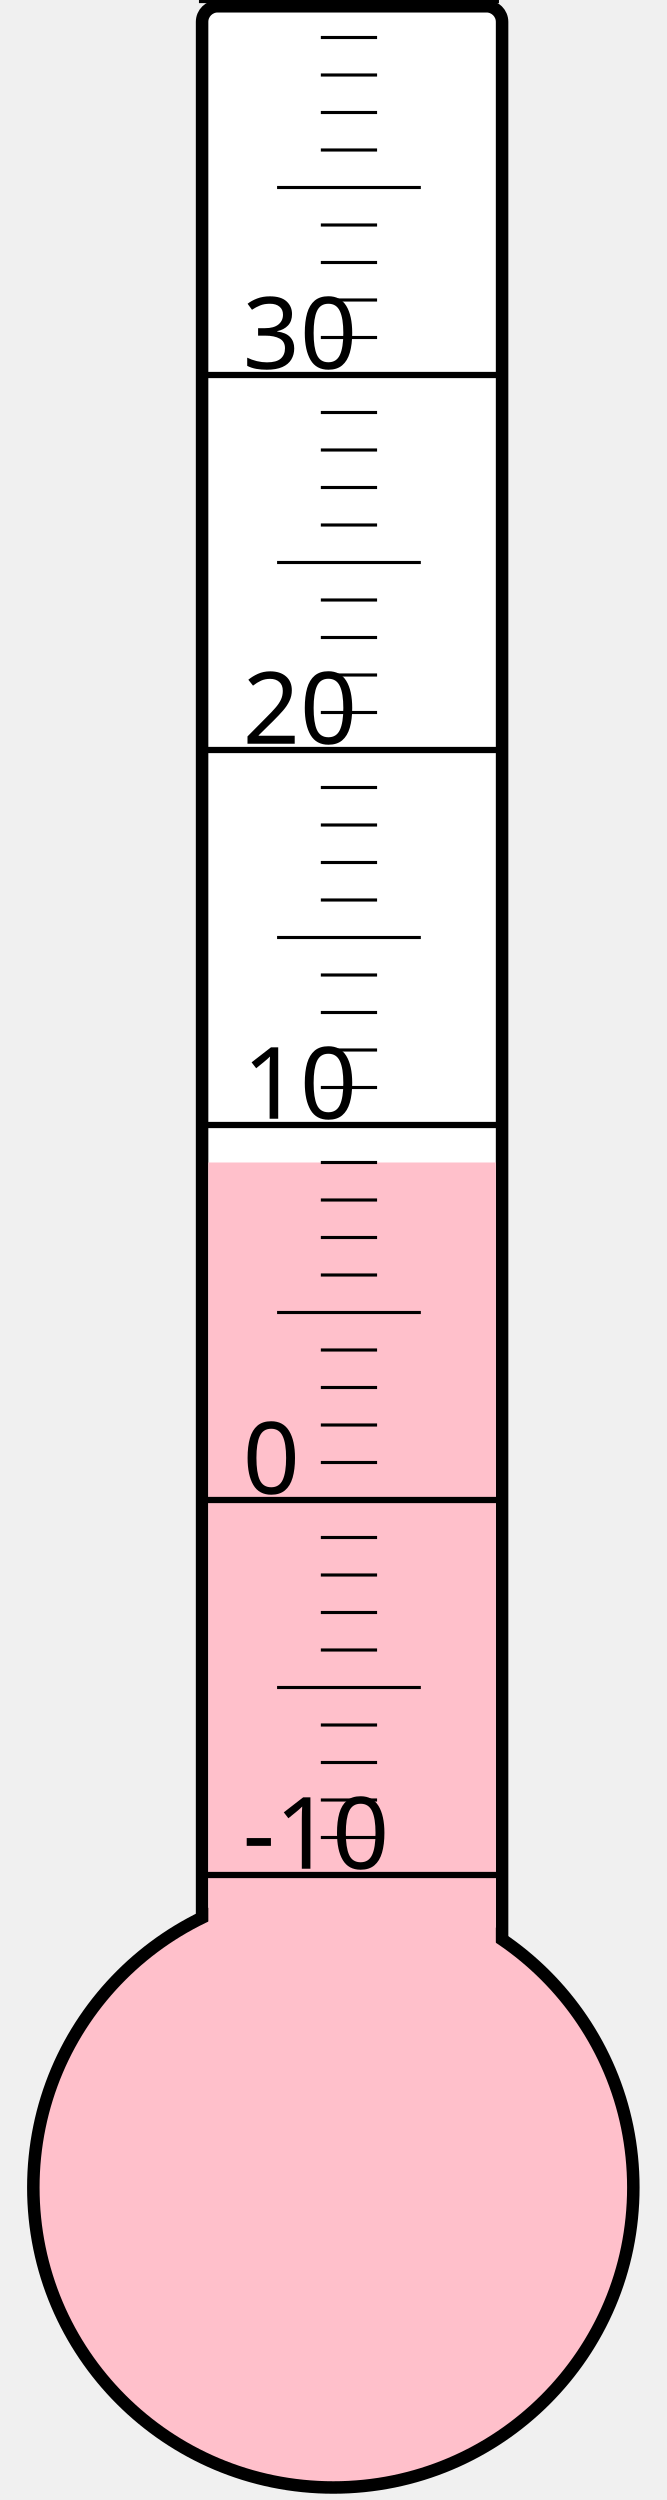
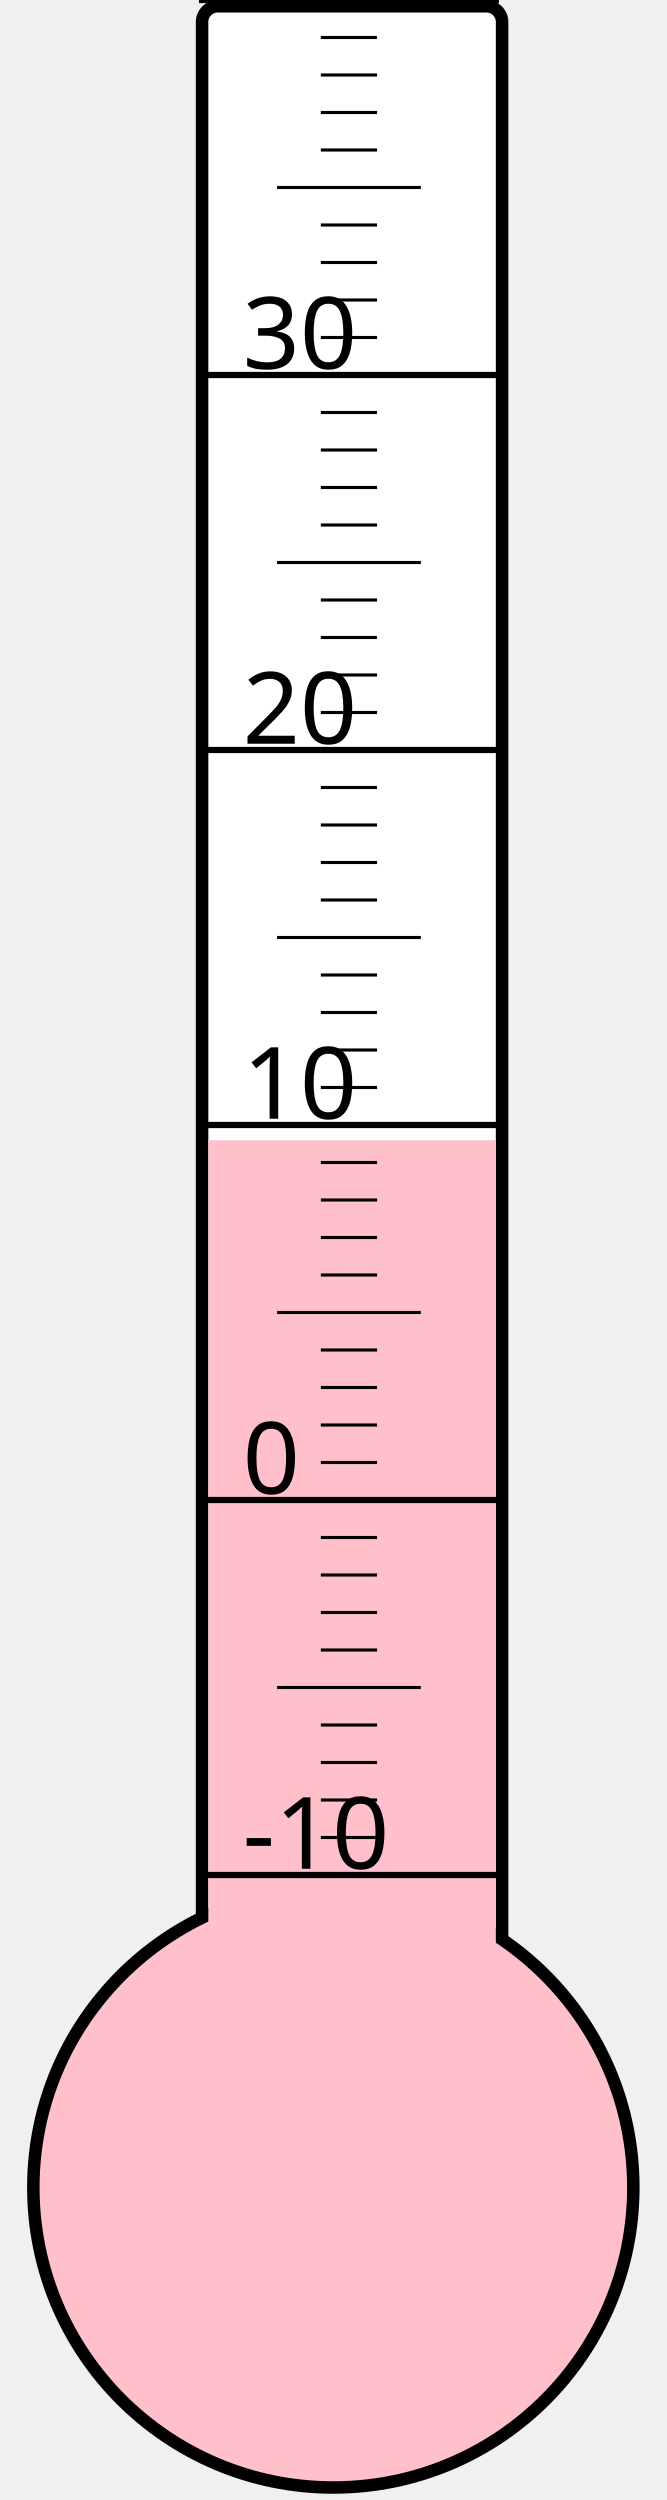
<svg xmlns="http://www.w3.org/2000/svg" width="40px" height="150px" viewBox="0 0 200 800">
  <rect width="200" height="800" x="0" y="0" style="fill: #ffffeb; fill-opacity: 0;" />
  <rect width="96" height="680" x="58" y="2" rx="5" ry="5" style="fill: white; fill-opacity: 1; stroke: black; stroke-width: 4;" />
  <circle cx="100" cy="700" r="96" style="fill: pink; stroke: black; stroke-width: 4;" />
-   <rect width="92" height="328.0" x="60" y="372.0" style="fill: pink; fill-opacity: 1; stroke-width: 0;" />
+   <rect width="92" height="335.125" x="60" y="364.875" style="fill: pink; fill-opacity: 1; stroke-width: 0;" />
  <text x="71" y="598" style="font-family: sans-serif; font-size: 24pt;">-10</text>
  <text x="71" y="478" style="font-family: sans-serif; font-size: 24pt;">0</text>
  <text x="71" y="358" style="font-family: sans-serif; font-size: 24pt;">10</text>
  <text x="71" y="238" style="font-family: sans-serif; font-size: 24pt;">20</text>
  <text x="71" y="118" style="font-family: sans-serif; font-size: 24pt;">30</text>
  <g style="stroke: black;">
    <line x1="57" y1="600" x2="153" y2="600" style="stroke-width: 2;" />
    <line x1="96" y1="588" x2="114" y2="588" style="stroke-width: 1;" />
    <line x1="96" y1="576" x2="114" y2="576" style="stroke-width: 1;" />
    <line x1="96" y1="564" x2="114" y2="564" style="stroke-width: 1;" />
    <line x1="96" y1="552" x2="114" y2="552" style="stroke-width: 1;" />
    <line x1="82" y1="540" x2="128" y2="540" style="stroke-width: 1;" />
    <line x1="96" y1="528" x2="114" y2="528" style="stroke-width: 1;" />
    <line x1="96" y1="516" x2="114" y2="516" style="stroke-width: 1;" />
    <line x1="96" y1="504" x2="114" y2="504" style="stroke-width: 1;" />
    <line x1="96" y1="492" x2="114" y2="492" style="stroke-width: 1;" />
    <line x1="57" y1="480" x2="153" y2="480" style="stroke-width: 2;" />
    <line x1="96" y1="468" x2="114" y2="468" style="stroke-width: 1;" />
    <line x1="96" y1="456" x2="114" y2="456" style="stroke-width: 1;" />
    <line x1="96" y1="444" x2="114" y2="444" style="stroke-width: 1;" />
    <line x1="96" y1="432" x2="114" y2="432" style="stroke-width: 1;" />
    <line x1="82" y1="420" x2="128" y2="420" style="stroke-width: 1;" />
    <line x1="96" y1="408" x2="114" y2="408" style="stroke-width: 1;" />
    <line x1="96" y1="396" x2="114" y2="396" style="stroke-width: 1;" />
    <line x1="96" y1="384" x2="114" y2="384" style="stroke-width: 1;" />
    <line x1="96" y1="372" x2="114" y2="372" style="stroke-width: 1;" />
    <line x1="57" y1="360" x2="153" y2="360" style="stroke-width: 2;" />
    <line x1="96" y1="348" x2="114" y2="348" style="stroke-width: 1;" />
    <line x1="96" y1="336" x2="114" y2="336" style="stroke-width: 1;" />
    <line x1="96" y1="324" x2="114" y2="324" style="stroke-width: 1;" />
    <line x1="96" y1="312" x2="114" y2="312" style="stroke-width: 1;" />
    <line x1="82" y1="300" x2="128" y2="300" style="stroke-width: 1;" />
    <line x1="96" y1="288" x2="114" y2="288" style="stroke-width: 1;" />
    <line x1="96" y1="276" x2="114" y2="276" style="stroke-width: 1;" />
    <line x1="96" y1="264" x2="114" y2="264" style="stroke-width: 1;" />
    <line x1="96" y1="252" x2="114" y2="252" style="stroke-width: 1;" />
    <line x1="57" y1="240" x2="153" y2="240" style="stroke-width: 2;" />
    <line x1="96" y1="228" x2="114" y2="228" style="stroke-width: 1;" />
    <line x1="96" y1="216" x2="114" y2="216" style="stroke-width: 1;" />
    <line x1="96" y1="204" x2="114" y2="204" style="stroke-width: 1;" />
    <line x1="96" y1="192" x2="114" y2="192" style="stroke-width: 1;" />
    <line x1="82" y1="180" x2="128" y2="180" style="stroke-width: 1;" />
    <line x1="96" y1="168" x2="114" y2="168" style="stroke-width: 1;" />
    <line x1="96" y1="156" x2="114" y2="156" style="stroke-width: 1;" />
    <line x1="96" y1="144" x2="114" y2="144" style="stroke-width: 1;" />
    <line x1="96" y1="132" x2="114" y2="132" style="stroke-width: 1;" />
    <line x1="57" y1="120" x2="153" y2="120" style="stroke-width: 2;" />
    <line x1="96" y1="108" x2="114" y2="108" style="stroke-width: 1;" />
    <line x1="96" y1="96" x2="114" y2="96" style="stroke-width: 1;" />
    <line x1="96" y1="84" x2="114" y2="84" style="stroke-width: 1;" />
    <line x1="96" y1="72" x2="114" y2="72" style="stroke-width: 1;" />
    <line x1="82" y1="60" x2="128" y2="60" style="stroke-width: 1;" />
    <line x1="96" y1="48" x2="114" y2="48" style="stroke-width: 1;" />
    <line x1="96" y1="36" x2="114" y2="36" style="stroke-width: 1;" />
    <line x1="96" y1="24" x2="114" y2="24" style="stroke-width: 1;" />
    <line x1="96" y1="12" x2="114" y2="12" style="stroke-width: 1;" />
    <line x1="57" y1="0" x2="153" y2="0" style="stroke-width: 2;" />
  </g>
</svg>
